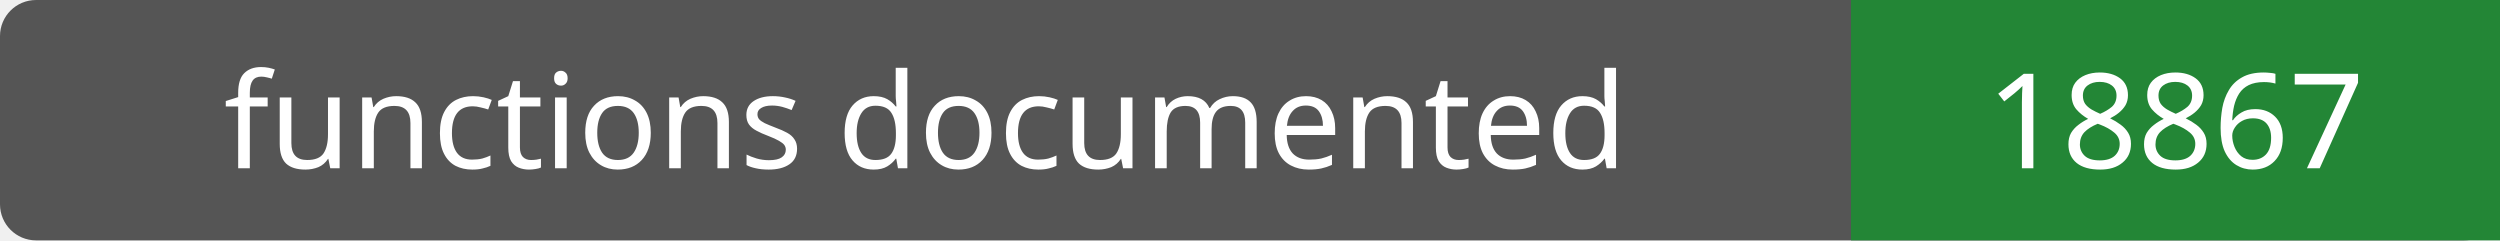
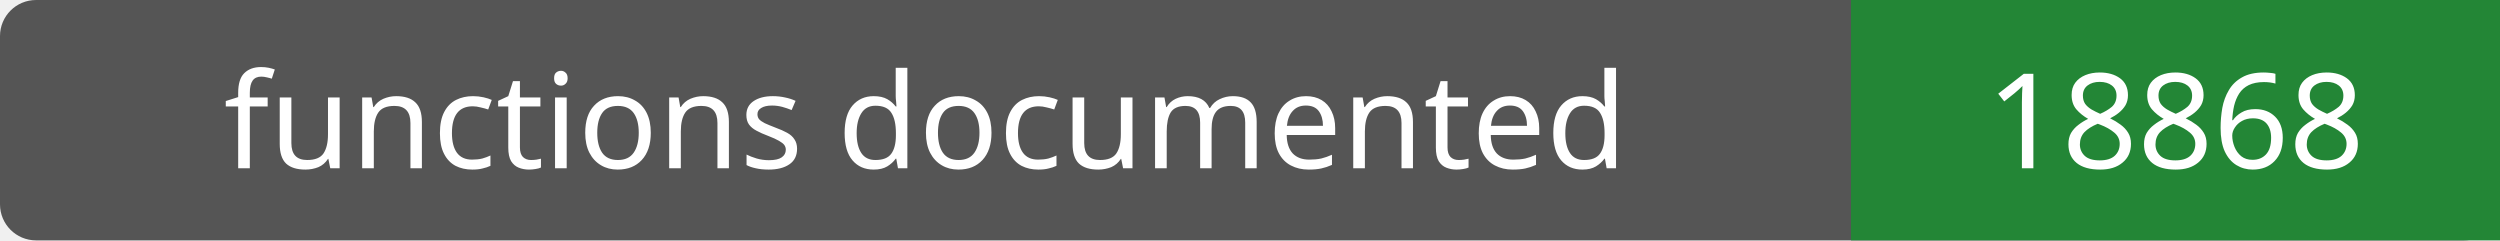
- <svg xmlns="http://www.w3.org/2000/svg" width="208" height="20" role="img" aria-label="functions documented: 18867">
+ <svg xmlns="http://www.w3.org/2000/svg" width="208" height="20" role="img" aria-label="functions documented: 18868">
  <rect width="208" height="20" rx="3" fill="#555" />
  <path fill="#238636" d="M154 0h54v20H154z" />
  <g fill="#fff" text-anchor="middle" font-family="Verdana,sans-serif" font-size="11">
    <text x="77.0" y="14">functions documented</text>
-     <text x="181.0" y="14">18867</text>
+     <text x="181.0" y="14">18868</text>
  </g>
</svg>
